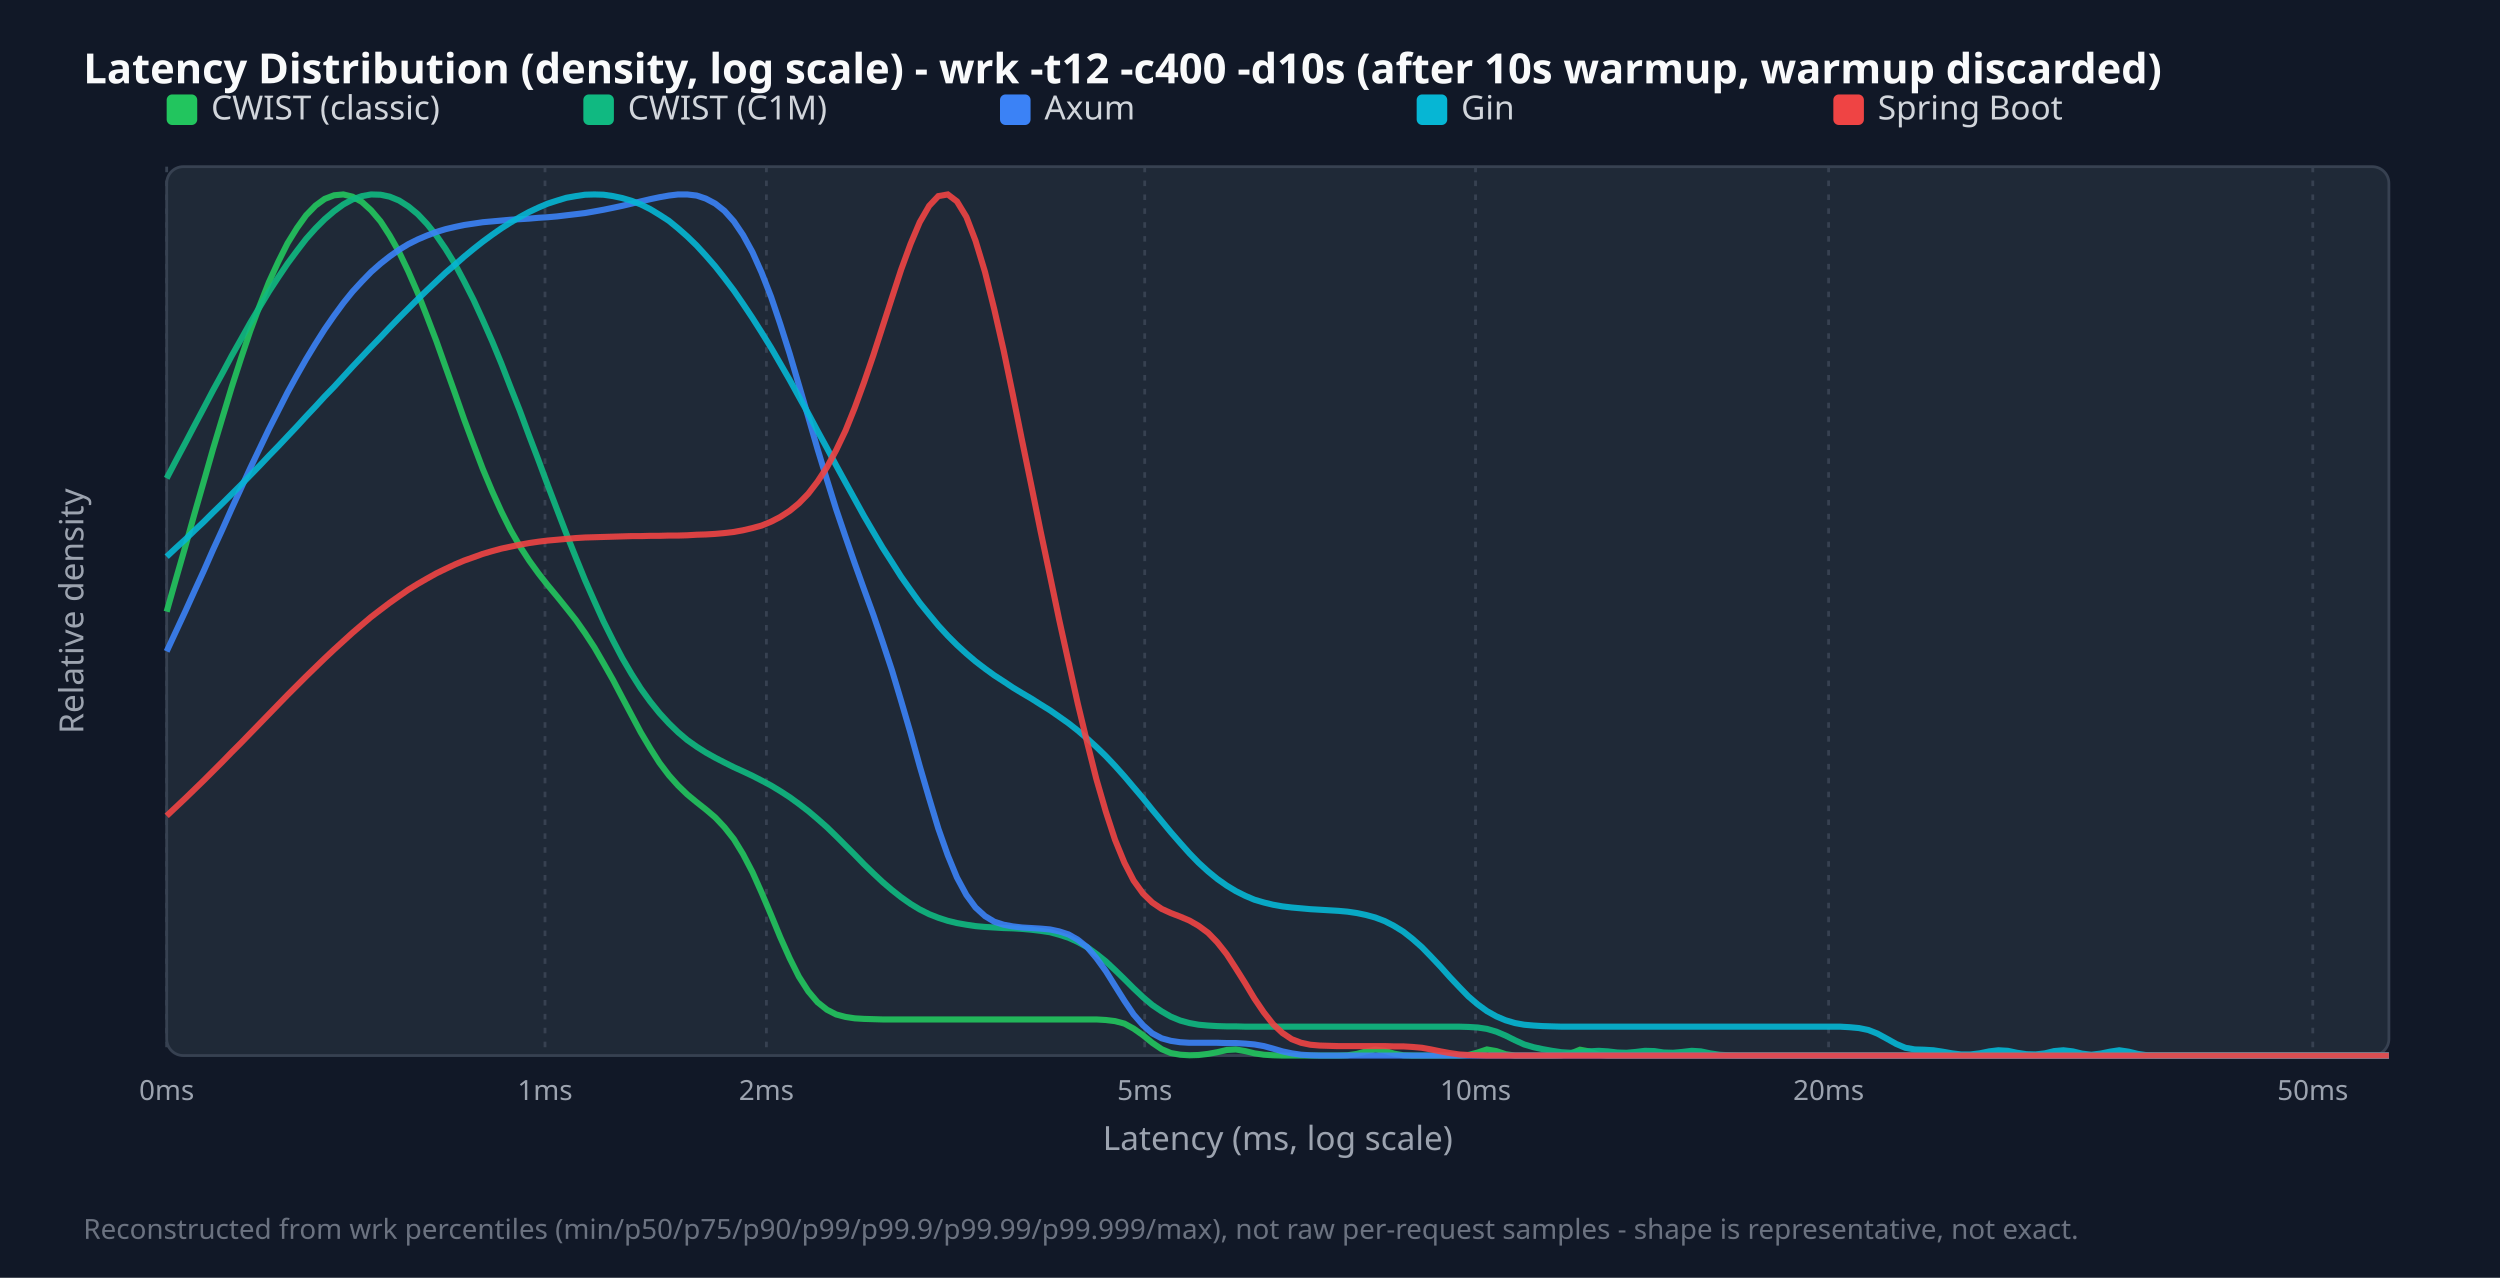
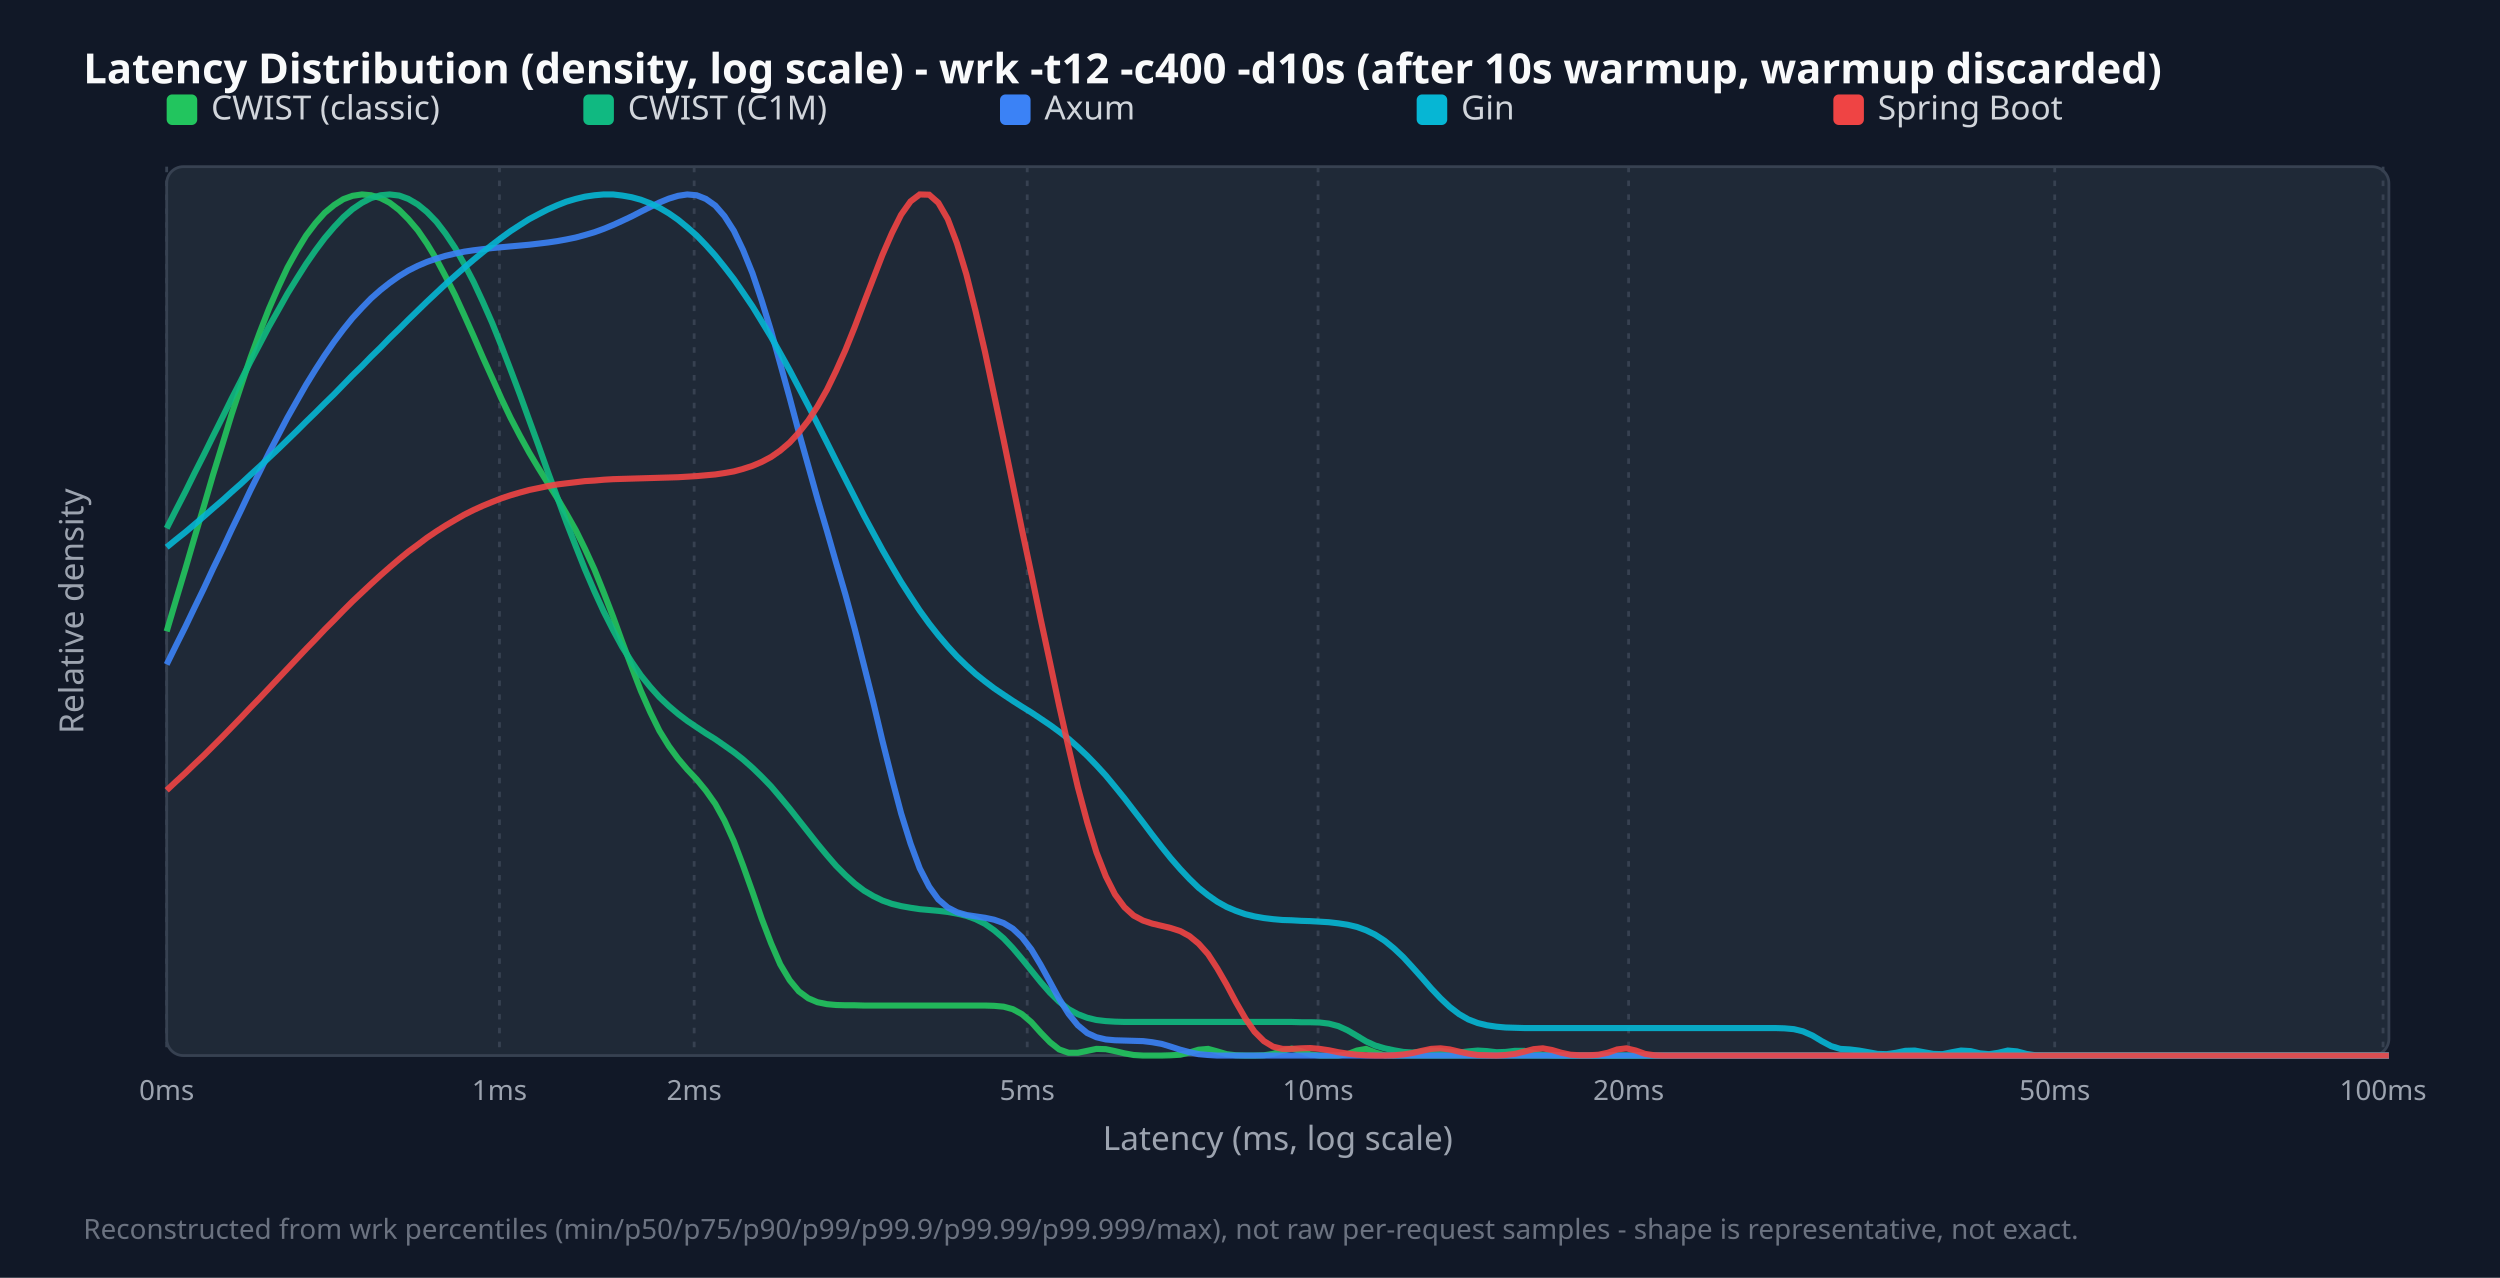
<svg xmlns="http://www.w3.org/2000/svg" width="900" height="460" viewBox="0 0 900 460">
  <style>.title{font:15px sans-serif;font-weight:bold;fill:#f9fafb}.legend{font:12px sans-serif;fill:#d1d5db}.tick{font:10px sans-serif;fill:#9ca3af}.axis-label{font:12px sans-serif;fill:#9ca3af}.footer{font:10px sans-serif;fill:#6b7280}</style>
  <rect width="100%" height="100%" fill="#111827" />
  <text x="30" y="30" class="title">Latency Distribution (density, log scale) - wrk -t12 -c400 -d10s (after 10s warmup, warmup discarded)</text>
  <rect x="60" y="60" width="800" height="320" fill="#1f2937" rx="6" stroke="#374151" />
  <line x1="60.0" y1="60" x2="60.0" y2="380" stroke="#374151" stroke-dasharray="2,3" />
  <text x="60.0" y="396" text-anchor="middle" class="tick">0ms</text>
-   <line x1="196.2" y1="60" x2="196.2" y2="380" stroke="#374151" stroke-dasharray="2,3" />
-   <text x="196.2" y="396" text-anchor="middle" class="tick">1ms</text>
-   <line x1="275.9" y1="60" x2="275.9" y2="380" stroke="#374151" stroke-dasharray="2,3" />
-   <text x="275.9" y="396" text-anchor="middle" class="tick">2ms</text>
-   <line x1="412.1" y1="60" x2="412.1" y2="380" stroke="#374151" stroke-dasharray="2,3" />
-   <text x="412.1" y="396" text-anchor="middle" class="tick">5ms</text>
-   <line x1="531.2" y1="60" x2="531.2" y2="380" stroke="#374151" stroke-dasharray="2,3" />
-   <text x="531.2" y="396" text-anchor="middle" class="tick">10ms</text>
-   <line x1="658.3" y1="60" x2="658.3" y2="380" stroke="#374151" stroke-dasharray="2,3" />
-   <text x="658.3" y="396" text-anchor="middle" class="tick">20ms</text>
-   <line x1="832.6" y1="60" x2="832.6" y2="380" stroke="#374151" stroke-dasharray="2,3" />
-   <text x="832.6" y="396" text-anchor="middle" class="tick">50ms</text>
+   <line x1="179.8" y1="60" x2="179.8" y2="380" stroke="#374151" stroke-dasharray="2,3" />
+   <text x="179.8" y="396" text-anchor="middle" class="tick">1ms</text>
+   <line x1="249.9" y1="60" x2="249.9" y2="380" stroke="#374151" stroke-dasharray="2,3" />
+   <text x="249.9" y="396" text-anchor="middle" class="tick">2ms</text>
+   <line x1="369.8" y1="60" x2="369.8" y2="380" stroke="#374151" stroke-dasharray="2,3" />
+   <text x="369.8" y="396" text-anchor="middle" class="tick">5ms</text>
+   <line x1="474.5" y1="60" x2="474.5" y2="380" stroke="#374151" stroke-dasharray="2,3" />
+   <text x="474.5" y="396" text-anchor="middle" class="tick">10ms</text>
+   <line x1="586.3" y1="60" x2="586.3" y2="380" stroke="#374151" stroke-dasharray="2,3" />
+   <text x="586.3" y="396" text-anchor="middle" class="tick">20ms</text>
+   <line x1="739.7" y1="60" x2="739.7" y2="380" stroke="#374151" stroke-dasharray="2,3" />
+   <text x="739.7" y="396" text-anchor="middle" class="tick">50ms</text>
+   <line x1="857.9" y1="60" x2="857.9" y2="380" stroke="#374151" stroke-dasharray="2,3" />
+   <text x="857.9" y="396" text-anchor="middle" class="tick">100ms</text>
  <rect x="60" y="34" width="11" height="11" fill="#22c55e" rx="2" />
  <text x="76" y="43" class="legend">CWIST (classic)</text>
  <rect x="210" y="34" width="11" height="11" fill="#10b981" rx="2" />
  <text x="226" y="43" class="legend">CWIST (C1M)</text>
  <rect x="360" y="34" width="11" height="11" fill="#3b82f6" rx="2" />
  <text x="376" y="43" class="legend">Axum</text>
  <rect x="510" y="34" width="11" height="11" fill="#06b6d4" rx="2" />
  <text x="526" y="43" class="legend">Gin</text>
  <rect x="660" y="34" width="11" height="11" fill="#ef4444" rx="2" />
  <text x="676" y="43" class="legend">Spring Boot</text>
-   <polyline points="60.0,220.2 63.3,208.6 66.7,196.8 70.0,185.0 73.4,173.2 76.7,161.6 80.1,150.3 83.4,139.4 86.8,128.9 90.1,119.1 93.5,110.0 96.8,101.6 100.2,94.2 103.5,87.6 106.9,82.1 110.2,77.5 113.6,74.0 116.9,71.6 120.3,70.3 123.6,70.0 126.9,70.8 130.3,72.7 133.6,75.7 137.0,79.7 140.3,84.8 143.7,90.8 147.0,97.7 150.4,105.5 153.7,113.9 157.1,122.8 160.4,132.1 163.8,141.6 167.1,151.0 170.5,160.1 173.8,168.8 177.2,176.9 180.5,184.2 183.8,190.8 187.2,196.7 190.5,201.8 193.9,206.5 197.2,210.7 200.6,214.8 203.9,218.9 207.3,223.2 210.6,227.9 214.0,233.1 217.3,238.8 220.7,244.8 224.0,251.1 227.4,257.5 230.7,263.7 234.1,269.4 237.4,274.6 240.8,279.1 244.1,282.8 247.4,286.0 250.8,288.8 254.1,291.4 257.5,294.3 260.8,297.8 264.2,302.1 267.5,307.5 270.9,314.0 274.2,321.4 277.6,329.4 280.9,337.4 284.3,345.0 287.6,351.6 291.0,356.9 294.3,360.8 297.7,363.5 301.0,365.2 304.4,366.1 307.7,366.6 311.0,366.8 314.4,366.9 317.7,367.0 321.1,367.0 324.4,367.0 327.8,367.0 331.1,367.0 334.5,367.0 337.8,367.0 341.2,367.0 344.5,367.0 347.9,367.0 351.2,367.0 354.6,367.0 357.9,367.0 361.3,367.0 364.6,367.0 367.9,367.0 371.3,367.0 374.6,367.0 378.0,367.0 381.3,367.0 384.7,367.0 388.0,367.0 391.4,367.0 394.7,367.0 398.1,367.2 401.4,367.6 404.8,368.5 408.1,370.3 411.5,372.7 414.8,375.4 418.2,377.7 421.5,379.1 424.9,379.7 428.2,379.9 431.5,379.8 434.9,379.4 438.2,378.8 441.6,378.0 444.9,377.8 448.3,378.4 451.6,379.2 455.0,379.7 458.3,379.9 461.7,380.0 465.0,380.0 468.4,380.0 471.7,380.0 475.1,380.0 478.4,380.0 481.8,380.0 485.1,379.9 488.5,379.4 491.8,378.5 495.1,377.8 498.5,378.3 501.8,379.3 505.2,379.9 508.5,380.0 511.9,380.0 515.2,380.0 518.6,380.0 521.9,380.0 525.3,380.0 528.6,379.8 532.0,378.9 535.3,377.8 538.7,378.4 542.0,379.5 545.4,380.0 548.7,380.0 552.1,380.0 555.4,380.0 558.7,380.0 562.1,379.9 565.4,379.3 568.8,377.9 572.1,378.5 575.5,379.7 578.8,380.0 582.2,380.0 585.5,380.0 588.9,380.0 592.2,380.0 595.6,380.0 598.9,380.0 602.3,380.0 605.6,380.0 609.0,380.0 612.3,380.0 615.6,380.0 619.0,380.0 622.3,380.0 625.7,380.0 629.0,380.0 632.4,380.0 635.7,380.0 639.1,380.0 642.4,380.0 645.8,380.0 649.1,380.0 652.5,380.0 655.8,380.0 659.2,380.0 662.5,380.0 665.9,380.0 669.2,380.0 672.6,380.0 675.9,380.0 679.2,380.0 682.6,380.0 685.9,380.0 689.3,380.0 692.6,380.0 696.0,380.0 699.3,380.0 702.7,380.0 706.0,380.0 709.4,380.0 712.7,380.0 716.1,380.0 719.4,380.0 722.8,380.0 726.1,380.0 729.5,380.0 732.8,380.0 736.2,380.0 739.5,380.0 742.8,380.0 746.2,380.0 749.5,380.0 752.9,380.0 756.2,380.0 759.6,380.0 762.9,380.0 766.3,380.0 769.6,380.0 773.0,380.0 776.3,380.0 779.7,380.0 783.0,380.0 786.4,380.0 789.7,380.0 793.1,380.0 796.4,380.0 799.7,380.0 803.1,380.0 806.4,380.0 809.8,380.0 813.1,380.0 816.5,380.0 819.8,380.0 823.2,380.0 826.5,380.0 829.9,380.0 833.2,380.0 836.6,380.0 839.9,380.0 843.3,380.0 846.6,380.0 850.0,380.0 853.3,380.0 856.7,380.0 860.0,380.0" fill="none" stroke="#22c55e" stroke-width="2.2" opacity="0.9" />
-   <polyline points="60.0,172.2 63.3,165.9 66.7,159.5 70.0,153.2 73.4,146.8 76.7,140.5 80.1,134.3 83.4,128.1 86.8,122.1 90.1,116.2 93.5,110.5 96.8,105.0 100.2,99.8 103.5,94.9 106.9,90.3 110.2,86.0 113.6,82.2 116.9,78.9 120.3,76.0 123.6,73.6 126.9,71.8 130.3,70.6 133.6,70.0 137.0,70.1 140.3,70.8 143.7,72.2 147.0,74.3 150.4,77.1 153.7,80.6 157.1,84.8 160.4,89.6 163.8,95.1 167.1,101.3 170.5,108.0 173.8,115.2 177.2,122.9 180.5,130.9 183.8,139.4 187.2,148.0 190.5,156.9 193.9,165.8 197.2,174.7 200.6,183.6 203.9,192.2 207.3,200.7 210.6,208.8 214.0,216.5 217.3,223.8 220.7,230.6 224.0,236.9 227.4,242.7 230.7,247.9 234.1,252.6 237.4,256.7 240.8,260.4 244.1,263.6 247.4,266.4 250.8,268.8 254.1,270.9 257.5,272.8 260.8,274.5 264.2,276.2 267.5,277.7 270.9,279.3 274.2,281.0 277.6,282.8 280.9,284.8 284.3,287.0 287.6,289.4 291.0,292.0 294.3,294.8 297.7,297.8 301.0,301.0 304.4,304.4 307.7,307.7 311.0,311.1 314.4,314.4 317.7,317.5 321.1,320.4 324.4,323.0 327.8,325.4 331.1,327.4 334.5,329.1 337.8,330.4 341.2,331.5 344.5,332.3 347.9,332.9 351.2,333.4 354.6,333.7 357.9,333.9 361.3,334.1 364.6,334.2 367.9,334.4 371.3,334.7 374.6,335.1 378.0,335.6 381.3,336.5 384.7,337.6 388.0,339.1 391.4,341.0 394.7,343.4 398.1,346.1 401.4,349.2 404.8,352.5 408.1,355.8 411.5,359.0 414.8,361.8 418.2,364.1 421.5,366.0 424.9,367.4 428.2,368.3 431.5,368.9 434.9,369.2 438.2,369.4 441.6,369.5 444.9,369.5 448.3,369.6 451.6,369.6 455.0,369.6 458.3,369.6 461.7,369.6 465.0,369.6 468.4,369.6 471.7,369.6 475.1,369.6 478.4,369.6 481.8,369.6 485.1,369.6 488.5,369.6 491.8,369.6 495.1,369.6 498.5,369.6 501.8,369.6 505.2,369.6 508.5,369.6 511.9,369.6 515.2,369.6 518.6,369.6 521.9,369.6 525.3,369.6 528.6,369.7 532.0,369.9 535.3,370.4 538.7,371.4 542.0,372.8 545.4,374.5 548.7,376.0 552.1,377.0 555.4,377.7 558.7,378.3 562.1,378.8 565.4,379.0 568.8,378.9 572.1,378.5 575.5,378.3 578.8,378.5 582.2,378.9 585.5,379.0 588.9,378.7 592.2,378.3 595.6,378.4 598.9,378.9 602.3,379.0 605.6,378.7 609.0,378.3 612.3,378.5 615.6,379.2 619.0,379.7 622.3,379.9 625.7,380.0 629.0,380.0 632.4,380.0 635.7,380.0 639.1,380.0 642.4,380.0 645.8,380.0 649.1,380.0 652.5,380.0 655.8,380.0 659.2,380.0 662.5,380.0 665.9,380.0 669.2,380.0 672.6,380.0 675.9,380.0 679.2,380.0 682.6,380.0 685.9,380.0 689.3,380.0 692.6,380.0 696.0,380.0 699.3,380.0 702.7,380.0 706.0,380.0 709.4,380.0 712.7,380.0 716.1,380.0 719.4,380.0 722.8,380.0 726.1,380.0 729.5,380.0 732.8,380.0 736.2,380.0 739.5,380.0 742.8,380.0 746.2,380.0 749.5,380.0 752.9,380.0 756.2,380.0 759.6,380.0 762.9,380.0 766.3,380.0 769.6,380.0 773.0,380.0 776.3,380.0 779.7,380.0 783.0,380.0 786.4,380.0 789.7,380.0 793.1,380.0 796.4,380.0 799.7,380.0 803.1,380.0 806.4,380.0 809.8,380.0 813.1,380.0 816.5,380.0 819.8,380.0 823.2,380.0 826.5,380.0 829.9,380.0 833.2,380.0 836.6,380.0 839.9,380.0 843.3,380.0 846.6,380.0 850.0,380.0 853.3,380.0 856.7,380.0 860.0,380.0" fill="none" stroke="#10b981" stroke-width="2.2" opacity="0.9" />
-   <polyline points="60.0,234.5 63.3,227.4 66.7,220.1 70.0,212.8 73.4,205.4 76.7,197.9 80.1,190.5 83.4,183.1 86.8,175.7 90.1,168.5 93.5,161.4 96.8,154.5 100.2,147.8 103.5,141.3 106.9,135.1 110.2,129.3 113.6,123.7 116.9,118.5 120.3,113.6 123.6,109.1 126.9,105.0 130.3,101.3 133.6,97.9 137.0,94.9 140.3,92.3 143.7,89.9 147.0,87.9 150.4,86.2 153.7,84.8 157.1,83.5 160.4,82.5 163.8,81.7 167.1,81.0 170.5,80.5 173.8,80.0 177.2,79.7 180.5,79.4 183.8,79.1 187.2,78.9 190.5,78.7 193.9,78.4 197.2,78.2 200.6,77.9 203.9,77.5 207.3,77.1 210.6,76.7 214.0,76.1 217.3,75.5 220.7,74.8 224.0,74.1 227.4,73.3 230.7,72.5 234.1,71.7 237.4,71.0 240.8,70.4 244.1,70.0 247.4,70.0 250.8,70.4 254.1,71.5 257.5,73.3 260.8,75.9 264.2,79.7 267.5,84.6 270.9,90.8 274.2,98.2 277.6,106.9 280.9,116.7 284.3,127.4 287.6,138.6 291.0,150.2 294.3,161.6 297.7,172.7 301.0,183.3 304.4,193.3 307.7,202.8 311.0,212.0 314.4,221.3 317.7,231.0 321.1,241.3 324.4,252.3 327.8,263.9 331.1,275.8 334.5,287.4 337.8,298.3 341.2,307.9 344.5,315.9 347.9,322.2 351.2,326.7 354.6,329.8 357.9,331.8 361.3,332.9 364.6,333.5 367.9,333.9 371.3,334.1 374.6,334.3 378.0,334.6 381.3,335.3 384.7,336.4 388.0,338.3 391.4,341.0 394.7,344.9 398.1,349.6 401.4,354.9 404.8,360.3 408.1,365.2 411.5,369.1 414.8,372.0 418.2,373.8 421.5,374.7 424.9,375.2 428.2,375.4 431.5,375.4 434.9,375.4 438.2,375.4 441.6,375.5 444.9,375.5 448.3,375.7 451.6,376.0 455.0,376.6 458.3,377.5 461.7,378.5 465.0,379.2 468.4,379.7 471.7,379.9 475.1,380.0 478.4,380.0 481.8,380.0 485.1,380.0 488.5,380.0 491.8,380.0 495.1,380.0 498.5,380.0 501.8,380.0 505.2,380.0 508.5,380.0 511.9,380.0 515.2,380.0 518.6,380.0 521.9,380.0 525.3,380.0 528.6,380.0 532.0,380.0 535.3,380.0 538.7,380.0 542.0,380.0 545.4,380.0 548.7,380.0 552.1,380.0 555.4,380.0 558.7,380.0 562.1,380.0 565.4,380.0 568.8,380.0 572.1,380.0 575.5,380.0 578.8,380.0 582.2,380.0 585.5,380.0 588.9,380.0 592.2,380.0 595.6,380.0 598.9,380.0 602.3,380.0 605.6,380.0 609.0,380.0 612.3,380.0 615.6,380.0 619.0,380.0 622.3,380.0 625.7,380.0 629.0,380.0 632.4,380.0 635.7,380.0 639.1,380.0 642.4,380.0 645.8,380.0 649.1,380.0 652.5,380.0 655.8,380.0 659.2,380.0 662.5,380.0 665.9,380.0 669.2,380.0 672.6,380.0 675.9,380.0 679.2,380.0 682.6,380.0 685.9,380.0 689.3,380.0 692.6,380.0 696.0,380.0 699.3,380.0 702.7,380.0 706.0,380.0 709.4,380.0 712.7,380.0 716.1,380.0 719.4,380.0 722.8,380.0 726.1,380.0 729.5,380.0 732.8,380.0 736.2,380.0 739.5,380.0 742.8,380.0 746.2,380.0 749.5,380.0 752.9,380.0 756.2,380.0 759.6,380.0 762.9,380.0 766.3,380.0 769.6,380.0 773.0,380.0 776.3,380.0 779.7,380.0 783.0,380.0 786.4,380.0 789.7,380.0 793.1,380.0 796.4,380.0 799.7,380.0 803.1,380.0 806.4,380.0 809.8,380.0 813.1,380.0 816.5,380.0 819.8,380.0 823.2,380.0 826.5,380.0 829.9,380.0 833.2,380.0 836.6,380.0 839.9,380.0 843.3,380.0 846.6,380.0 850.0,380.0 853.3,380.0 856.7,380.0 860.0,380.0" fill="none" stroke="#3b82f6" stroke-width="2.2" opacity="0.9" />
-   <polyline points="60.0,200.4 63.3,197.3 66.7,194.2 70.0,191.0 73.4,187.8 76.7,184.5 80.1,181.2 83.4,177.9 86.8,174.5 90.1,171.1 93.5,167.6 96.8,164.1 100.2,160.6 103.5,157.1 106.9,153.5 110.2,149.9 113.6,146.3 116.9,142.7 120.3,139.2 123.6,135.6 126.9,132.0 130.3,128.4 133.6,124.9 137.0,121.4 140.3,117.9 143.7,114.4 147.0,111.1 150.4,107.7 153.7,104.5 157.1,101.3 160.4,98.2 163.8,95.3 167.1,92.4 170.5,89.6 173.8,87.0 177.2,84.5 180.5,82.2 183.8,80.1 187.2,78.1 190.5,76.3 193.9,74.7 197.2,73.3 200.6,72.2 203.9,71.2 207.3,70.6 210.6,70.1 214.0,70.0 217.3,70.1 220.7,70.6 224.0,71.3 227.4,72.3 230.7,73.6 234.1,75.3 237.4,77.3 240.8,79.5 244.1,82.2 247.4,85.1 250.8,88.4 254.1,92.0 257.5,95.9 260.8,100.1 264.2,104.6 267.5,109.4 270.9,114.5 274.2,119.7 277.6,125.2 280.9,130.9 284.3,136.8 287.6,142.8 291.0,148.9 294.3,155.1 297.7,161.3 301.0,167.5 304.4,173.7 307.7,179.7 311.0,185.7 314.4,191.5 317.7,197.1 321.1,202.4 324.4,207.6 327.8,212.4 331.1,217.0 334.5,221.2 337.8,225.2 341.2,228.9 344.5,232.2 347.9,235.3 351.2,238.1 354.6,240.7 357.9,243.1 361.3,245.3 364.6,247.5 367.9,249.5 371.3,251.5 374.6,253.6 378.0,255.7 381.3,258.0 384.7,260.4 388.0,263.0 391.4,265.9 394.7,268.9 398.1,272.2 401.4,275.7 404.8,279.5 408.1,283.4 411.5,287.4 414.8,291.5 418.2,295.6 421.5,299.6 424.9,303.5 428.2,307.2 431.5,310.6 434.9,313.7 438.2,316.4 441.6,318.8 444.9,320.8 448.3,322.5 451.6,323.9 455.0,324.9 458.3,325.7 461.7,326.3 465.0,326.7 468.4,327.0 471.7,327.3 475.1,327.5 478.4,327.7 481.8,327.9 485.1,328.2 488.5,328.7 491.8,329.4 495.1,330.3 498.5,331.6 501.8,333.3 505.2,335.4 508.5,338.0 511.9,341.0 515.2,344.4 518.6,348.0 521.9,351.7 525.3,355.3 528.6,358.7 532.0,361.6 535.3,364.0 538.7,365.9 542.0,367.3 545.4,368.3 548.7,368.9 552.1,369.2 555.4,369.4 558.7,369.5 562.1,369.6 565.4,369.6 568.8,369.6 572.1,369.6 575.5,369.6 578.8,369.6 582.2,369.6 585.5,369.6 588.9,369.6 592.2,369.6 595.6,369.6 598.9,369.6 602.3,369.6 605.6,369.6 609.0,369.6 612.3,369.6 615.6,369.6 619.0,369.6 622.3,369.6 625.7,369.6 629.0,369.6 632.4,369.6 635.7,369.6 639.1,369.6 642.4,369.6 645.8,369.6 649.1,369.6 652.5,369.6 655.8,369.6 659.2,369.6 662.5,369.6 665.9,369.8 669.2,370.1 672.6,370.8 675.9,372.1 679.2,373.9 682.6,375.8 685.9,377.2 689.3,377.8 692.6,377.9 696.0,378.1 699.3,378.6 702.7,379.2 706.0,379.6 709.4,379.6 712.7,379.2 716.1,378.5 719.4,378.1 722.8,378.3 726.1,379.0 729.5,379.5 732.8,379.6 736.2,379.2 739.5,378.4 742.8,378.1 746.2,378.5 749.5,379.3 752.9,379.7 756.2,379.3 759.6,378.6 762.9,378.1 766.3,378.6 769.6,379.4 773.0,379.9 776.3,380.0 779.7,380.0 783.0,380.0 786.4,380.0 789.7,380.0 793.1,380.0 796.4,380.0 799.7,380.0 803.1,380.0 806.4,380.0 809.8,380.0 813.1,380.0 816.5,380.0 819.8,380.0 823.2,380.0 826.5,380.0 829.9,380.0 833.2,380.0 836.6,380.0 839.9,380.0 843.3,380.0 846.6,380.0 850.0,380.0 853.3,380.0 856.7,380.0 860.0,380.0" fill="none" stroke="#06b6d4" stroke-width="2.2" opacity="0.9" />
-   <polyline points="60.0,293.7 63.3,290.6 66.7,287.4 70.0,284.2 73.4,280.9 76.7,277.6 80.1,274.2 83.4,270.8 86.8,267.4 90.1,264.0 93.5,260.5 96.8,257.1 100.2,253.6 103.5,250.2 106.9,246.8 110.2,243.5 113.6,240.2 116.9,237.0 120.3,233.8 123.6,230.8 126.9,227.8 130.3,224.9 133.6,222.1 137.0,219.5 140.3,217.0 143.7,214.6 147.0,212.3 150.4,210.2 153.7,208.3 157.1,206.4 160.4,204.8 163.8,203.2 167.1,201.8 170.5,200.6 173.8,199.4 177.2,198.4 180.5,197.5 183.8,196.8 187.2,196.1 190.5,195.5 193.9,195.0 197.2,194.6 200.6,194.3 203.9,194.0 207.3,193.7 210.6,193.5 214.0,193.4 217.3,193.3 220.7,193.2 224.0,193.1 227.4,193.0 230.7,193.0 234.1,192.9 237.4,192.9 240.8,192.8 244.1,192.8 247.4,192.7 250.8,192.5 254.1,192.4 257.5,192.2 260.8,191.9 264.2,191.5 267.5,190.9 270.9,190.1 274.2,189.2 277.6,187.8 280.9,186.1 284.3,183.9 287.6,181.2 291.0,177.7 294.3,173.4 297.7,168.2 301.0,162.1 304.4,155.0 307.7,146.8 311.0,137.8 314.4,127.9 317.7,117.7 321.1,107.2 324.4,97.1 327.8,87.8 331.1,80.0 334.5,74.1 337.8,70.6 341.2,70.0 344.5,72.5 347.9,78.1 351.2,86.7 354.6,97.9 357.9,111.2 361.3,126.1 364.6,142.0 367.9,158.4 371.3,174.9 374.6,191.2 378.0,207.3 381.3,223.1 384.7,238.5 388.0,253.3 391.4,267.4 394.7,280.5 398.1,292.2 401.4,302.3 404.8,310.6 408.1,317.0 411.5,321.7 414.8,324.9 418.2,327.2 421.5,328.7 424.9,330.0 428.2,331.4 431.5,333.3 434.9,335.8 438.2,339.2 441.6,343.5 444.9,348.6 448.3,354.0 451.6,359.5 455.0,364.5 458.3,368.7 461.7,371.9 465.0,374.1 468.4,375.4 471.7,376.1 475.1,376.4 478.4,376.5 481.8,376.6 485.1,376.6 488.5,376.6 491.8,376.6 495.1,376.6 498.5,376.6 501.8,376.7 505.2,376.7 508.5,376.9 511.9,377.2 515.2,377.8 518.6,378.5 521.9,379.1 525.3,379.6 528.6,379.8 532.0,379.9 535.3,380.0 538.7,380.0 542.0,380.0 545.4,380.0 548.7,380.0 552.1,380.0 555.4,380.0 558.7,380.0 562.1,380.0 565.4,380.0 568.8,380.0 572.1,380.0 575.5,380.0 578.8,380.0 582.2,380.0 585.5,380.0 588.9,380.0 592.2,380.0 595.6,380.0 598.9,380.0 602.3,380.0 605.6,380.0 609.0,380.0 612.3,380.0 615.6,380.0 619.0,380.0 622.3,380.0 625.7,380.0 629.0,380.0 632.4,380.0 635.7,380.0 639.1,380.0 642.4,380.0 645.8,380.0 649.1,380.0 652.5,380.0 655.8,380.0 659.2,380.0 662.5,380.0 665.9,380.0 669.2,380.0 672.6,380.0 675.9,380.0 679.2,380.0 682.6,380.0 685.9,380.0 689.3,380.0 692.6,380.0 696.0,380.0 699.3,380.0 702.7,380.0 706.0,380.0 709.4,380.0 712.7,380.0 716.1,380.0 719.4,380.0 722.8,380.0 726.1,380.0 729.5,380.0 732.8,380.0 736.2,380.0 739.5,380.0 742.8,380.0 746.2,380.0 749.5,380.0 752.9,380.0 756.2,380.0 759.6,380.0 762.9,380.0 766.3,380.0 769.6,380.0 773.0,380.0 776.3,380.0 779.7,380.0 783.0,380.0 786.4,380.0 789.7,380.0 793.1,380.0 796.4,380.0 799.7,380.0 803.1,380.0 806.4,380.0 809.8,380.0 813.1,380.0 816.5,380.0 819.8,380.0 823.2,380.0 826.5,380.0 829.9,380.0 833.2,380.0 836.6,380.0 839.9,380.0 843.3,380.0 846.6,380.0 850.0,380.0 853.3,380.0 856.7,380.0 860.0,380.0" fill="none" stroke="#ef4444" stroke-width="2.2" opacity="0.9" />
+   <polyline points="60.0,227.3 63.3,216.2 66.7,204.9 70.0,193.6 73.4,182.2 76.7,170.9 80.1,159.9 83.4,149.1 86.8,138.8 90.1,129.0 93.5,119.7 96.8,111.2 100.2,103.4 103.5,96.3 106.9,90.2 110.2,84.8 113.6,80.3 116.9,76.6 120.3,73.8 123.6,71.7 126.9,70.5 130.3,70.0 133.6,70.3 137.0,71.3 140.3,73.0 143.7,75.6 147.0,78.9 150.4,82.9 153.7,87.7 157.1,93.3 160.4,99.5 163.8,106.2 167.1,113.4 170.5,121.0 173.8,128.6 177.2,136.1 180.5,143.5 183.8,150.4 187.2,156.9 190.5,162.9 193.9,168.6 197.2,173.9 200.6,179.3 203.9,184.9 207.3,190.9 210.6,197.6 214.0,205.0 217.3,213.2 220.7,222.0 224.0,231.1 227.4,240.1 230.7,248.7 234.1,256.4 237.4,263.1 240.8,268.6 244.1,273.1 247.4,277.0 250.8,280.6 254.1,284.6 257.5,289.4 260.8,295.4 264.2,302.9 267.5,311.6 270.9,321.1 274.2,330.7 277.6,339.6 280.9,347.2 284.3,352.9 287.6,356.9 291.0,359.4 294.3,360.8 297.7,361.5 301.0,361.8 304.4,361.9 307.7,361.9 311.0,362.0 314.4,362.0 317.7,362.0 321.1,362.0 324.4,362.0 327.8,362.0 331.1,362.0 334.5,362.0 337.8,362.0 341.2,362.0 344.5,362.0 347.9,362.0 351.2,362.0 354.6,362.0 357.9,362.1 361.3,362.4 364.6,363.3 367.9,365.1 371.3,368.0 374.6,371.7 378.0,375.2 381.3,377.8 384.7,379.0 388.0,379.0 391.4,378.3 394.7,377.6 398.1,377.7 401.4,378.4 404.8,379.2 408.1,379.8 411.5,380.0 414.8,380.0 418.2,380.0 421.5,379.9 424.9,379.7 428.2,378.9 431.5,377.9 434.9,377.6 438.2,378.5 441.6,379.5 444.9,379.9 448.3,380.0 451.6,380.0 455.0,379.9 458.3,379.4 461.7,378.3 465.0,377.5 468.4,378.4 471.7,379.6 475.1,380.0 478.4,380.0 481.8,380.0 485.1,379.5 488.5,378.2 491.8,377.6 495.1,378.9 498.5,379.9 501.8,380.0 505.2,380.0 508.5,380.0 511.9,380.0 515.2,380.0 518.6,380.0 521.9,380.0 525.3,380.0 528.6,380.0 532.0,380.0 535.3,380.0 538.7,380.0 542.0,380.0 545.4,380.0 548.7,380.0 552.1,380.0 555.4,380.0 558.7,380.0 562.1,380.0 565.4,380.0 568.8,380.0 572.1,380.0 575.5,380.0 578.8,380.0 582.2,380.0 585.5,380.0 588.9,380.0 592.2,380.0 595.6,380.0 598.9,380.0 602.3,380.0 605.6,380.0 609.0,380.0 612.3,380.0 615.6,380.0 619.0,380.0 622.3,380.0 625.7,380.0 629.0,380.0 632.4,380.0 635.7,380.0 639.1,380.0 642.4,380.0 645.8,380.0 649.1,380.0 652.5,380.0 655.8,380.0 659.2,380.0 662.5,380.0 665.9,380.0 669.2,380.0 672.6,380.0 675.9,380.0 679.2,380.0 682.6,380.0 685.9,380.0 689.3,380.0 692.6,380.0 696.0,380.0 699.3,380.0 702.7,380.0 706.0,380.0 709.4,380.0 712.7,380.0 716.1,380.0 719.4,380.0 722.8,380.0 726.1,380.0 729.5,380.0 732.8,380.0 736.2,380.0 739.5,380.0 742.8,380.0 746.2,380.0 749.5,380.0 752.9,380.0 756.2,380.0 759.6,380.0 762.9,380.0 766.3,380.0 769.6,380.0 773.0,380.0 776.3,380.0 779.7,380.0 783.0,380.0 786.4,380.0 789.7,380.0 793.1,380.0 796.4,380.0 799.7,380.0 803.1,380.0 806.4,380.0 809.8,380.0 813.1,380.0 816.5,380.0 819.8,380.0 823.2,380.0 826.5,380.0 829.9,380.0 833.2,380.0 836.6,380.0 839.9,380.0 843.3,380.0 846.6,380.0 850.0,380.0 853.3,380.0 856.7,380.0 860.0,380.0" fill="none" stroke="#22c55e" stroke-width="2.2" opacity="0.9" />
+   <polyline points="60.0,190.2 63.3,183.7 66.7,177.1 70.0,170.4 73.4,163.7 76.7,157.0 80.1,150.2 83.4,143.5 86.8,136.9 90.1,130.3 93.5,123.9 96.8,117.6 100.2,111.6 103.5,105.7 106.9,100.2 110.2,95.0 113.6,90.1 116.9,85.7 120.3,81.7 123.6,78.2 126.9,75.3 130.3,73.0 133.6,71.3 137.0,70.3 140.3,70.0 143.7,70.4 147.0,71.6 150.4,73.6 153.7,76.3 157.1,79.8 160.4,84.1 163.8,89.2 167.1,95.0 170.5,101.5 173.8,108.6 177.2,116.3 180.5,124.5 183.8,133.1 187.2,142.1 190.5,151.2 193.9,160.5 197.2,169.8 200.6,179.0 203.9,188.0 207.3,196.7 210.6,205.0 214.0,212.9 217.3,220.1 220.7,226.8 224.0,232.9 227.4,238.3 230.7,243.1 234.1,247.3 237.4,251.0 240.8,254.2 244.1,257.0 247.4,259.5 250.8,261.8 254.1,264.0 257.5,266.1 260.8,268.4 264.2,270.8 267.5,273.4 270.9,276.4 274.2,279.6 277.6,283.1 280.9,287.0 284.3,291.1 287.6,295.3 291.0,299.6 294.3,303.8 297.7,307.9 301.0,311.7 304.4,315.1 307.7,318.1 311.0,320.6 314.4,322.6 317.7,324.2 321.1,325.4 324.4,326.2 327.8,326.8 331.1,327.3 334.5,327.6 337.8,327.9 341.2,328.3 344.5,328.9 347.9,329.7 351.2,330.9 354.6,332.6 357.9,334.9 361.3,337.8 364.6,341.3 367.9,345.2 371.3,349.4 374.6,353.5 378.0,357.4 381.3,360.6 384.7,363.3 388.0,365.1 391.4,366.4 394.7,367.2 398.1,367.6 401.4,367.8 404.8,367.9 408.1,367.9 411.5,367.9 414.8,367.9 418.2,367.9 421.5,367.9 424.9,367.9 428.2,367.9 431.5,367.9 434.9,367.9 438.2,367.9 441.6,367.9 444.9,367.9 448.3,367.9 451.6,367.9 455.0,367.9 458.3,367.9 461.7,367.9 465.0,367.9 468.4,368.0 471.7,368.0 475.1,368.1 478.4,368.5 481.8,369.4 485.1,370.9 488.5,372.9 491.8,374.9 495.1,376.4 498.5,377.4 501.8,378.1 505.2,378.7 508.5,378.9 511.9,378.6 515.2,378.2 518.6,378.3 521.9,378.7 525.3,378.9 528.6,378.5 532.0,378.2 535.3,378.4 538.7,378.8 542.0,378.7 545.4,378.3 548.7,378.3 552.1,379.1 555.4,379.7 558.7,379.9 562.1,380.0 565.4,380.0 568.8,380.0 572.1,380.0 575.5,380.0 578.8,380.0 582.2,380.0 585.5,380.0 588.9,380.0 592.2,380.0 595.6,380.0 598.9,380.0 602.3,380.0 605.6,380.0 609.0,380.0 612.3,380.0 615.6,380.0 619.0,380.0 622.3,380.0 625.7,380.0 629.0,380.0 632.4,380.0 635.7,380.0 639.1,380.0 642.4,380.0 645.8,380.0 649.1,380.0 652.5,380.0 655.8,380.0 659.2,380.0 662.5,380.0 665.9,380.0 669.2,380.0 672.6,380.0 675.9,380.0 679.2,380.0 682.6,380.0 685.9,380.0 689.3,380.0 692.6,380.0 696.0,380.0 699.3,380.0 702.7,380.0 706.0,380.0 709.4,380.0 712.7,380.0 716.1,380.0 719.4,380.0 722.8,380.0 726.1,380.0 729.5,380.0 732.8,380.0 736.2,380.0 739.5,380.0 742.8,380.0 746.2,380.0 749.5,380.0 752.9,380.0 756.2,380.0 759.6,380.0 762.9,380.0 766.3,380.0 769.6,380.0 773.0,380.0 776.3,380.0 779.7,380.0 783.0,380.0 786.4,380.0 789.7,380.0 793.1,380.0 796.4,380.0 799.7,380.0 803.1,380.0 806.4,380.0 809.8,380.0 813.1,380.0 816.5,380.0 819.8,380.0 823.2,380.0 826.5,380.0 829.9,380.0 833.2,380.0 836.6,380.0 839.9,380.0 843.3,380.0 846.6,380.0 850.0,380.0 853.3,380.0 856.7,380.0 860.0,380.0" fill="none" stroke="#10b981" stroke-width="2.2" opacity="0.9" />
+   <polyline points="60.0,239.2 63.3,232.5 66.7,225.7 70.0,218.8 73.4,211.8 76.7,204.7 80.1,197.7 83.4,190.6 86.8,183.6 90.1,176.6 93.5,169.8 96.8,163.1 100.2,156.6 103.5,150.3 106.9,144.3 110.2,138.5 113.6,133.0 116.9,127.9 120.3,123.0 123.6,118.6 126.9,114.5 130.3,110.8 133.6,107.4 137.0,104.4 140.3,101.8 143.7,99.4 147.0,97.4 150.4,95.7 153.7,94.3 157.1,93.1 160.4,92.1 163.8,91.3 167.1,90.6 170.5,90.1 173.8,89.7 177.2,89.3 180.5,89.0 183.8,88.7 187.2,88.4 190.5,88.1 193.9,87.7 197.2,87.3 200.6,86.8 203.9,86.2 207.3,85.5 210.6,84.6 214.0,83.6 217.3,82.4 220.7,81.0 224.0,79.5 227.4,77.9 230.7,76.2 234.1,74.5 237.4,72.9 240.8,71.5 244.1,70.5 247.4,70.0 250.8,70.3 254.1,71.6 257.5,74.0 260.8,77.8 264.2,83.1 267.5,90.0 270.9,98.4 274.2,108.2 277.6,119.2 280.9,131.0 284.3,143.3 287.6,155.7 291.0,167.8 294.3,179.6 297.7,191.1 301.0,202.6 304.4,214.2 307.7,226.4 311.0,239.4 314.4,252.9 317.7,266.8 321.1,280.3 324.4,292.8 327.8,303.7 331.1,312.6 334.5,319.2 337.8,323.8 341.2,326.7 344.5,328.4 347.9,329.4 351.2,329.9 354.6,330.4 357.9,331.1 361.3,332.3 364.6,334.3 367.9,337.4 371.3,341.8 374.6,347.3 378.0,353.5 381.3,359.6 384.7,365.0 388.0,369.1 391.4,371.9 394.7,373.4 398.1,374.2 401.4,374.5 404.8,374.6 408.1,374.7 411.5,374.8 414.8,375.2 418.2,375.8 421.5,376.8 424.9,377.9 428.2,378.8 431.5,379.5 434.9,379.8 438.2,380.0 441.6,380.0 444.9,380.0 448.3,380.0 451.6,380.0 455.0,380.0 458.3,380.0 461.7,380.0 465.0,380.0 468.4,380.0 471.7,380.0 475.1,380.0 478.4,380.0 481.8,380.0 485.1,380.0 488.5,380.0 491.8,380.0 495.1,380.0 498.5,380.0 501.8,380.0 505.2,380.0 508.5,380.0 511.9,380.0 515.2,380.0 518.6,380.0 521.9,380.0 525.3,380.0 528.6,380.0 532.0,380.0 535.3,380.0 538.7,380.0 542.0,380.0 545.4,380.0 548.7,380.0 552.1,380.0 555.4,380.0 558.7,380.0 562.1,380.0 565.4,380.0 568.8,380.0 572.1,380.0 575.5,380.0 578.8,380.0 582.2,380.0 585.5,380.0 588.9,380.0 592.2,380.0 595.6,380.0 598.9,380.0 602.3,380.0 605.6,380.0 609.0,380.0 612.3,380.0 615.6,380.0 619.0,380.0 622.3,380.0 625.7,380.0 629.0,380.0 632.4,380.0 635.7,380.0 639.1,380.0 642.4,380.0 645.8,380.0 649.1,380.0 652.5,380.0 655.8,380.0 659.2,380.0 662.5,380.0 665.9,380.0 669.2,380.0 672.6,380.0 675.9,380.0 679.2,380.0 682.6,380.0 685.9,380.0 689.3,380.0 692.6,380.0 696.0,380.0 699.3,380.0 702.7,380.0 706.0,380.0 709.4,380.0 712.7,380.0 716.1,380.0 719.4,380.0 722.8,380.0 726.1,380.0 729.5,380.0 732.8,380.0 736.2,380.0 739.5,380.0 742.8,380.0 746.2,380.0 749.5,380.0 752.9,380.0 756.2,380.0 759.6,380.0 762.9,380.0 766.3,380.0 769.6,380.0 773.0,380.0 776.3,380.0 779.7,380.0 783.0,380.0 786.4,380.0 789.7,380.0 793.1,380.0 796.4,380.0 799.7,380.0 803.1,380.0 806.4,380.0 809.8,380.0 813.1,380.0 816.5,380.0 819.8,380.0 823.2,380.0 826.5,380.0 829.9,380.0 833.2,380.0 836.6,380.0 839.9,380.0 843.3,380.0 846.6,380.0 850.0,380.0 853.3,380.0 856.7,380.0 860.0,380.0" fill="none" stroke="#3b82f6" stroke-width="2.2" opacity="0.9" />
+   <polyline points="60.0,197.0 63.3,194.3 66.7,191.6 70.0,188.8 73.4,185.9 76.7,183.0 80.1,180.1 83.4,177.1 86.8,174.1 90.1,171.0 93.5,167.9 96.8,164.8 100.2,161.6 103.5,158.4 106.9,155.1 110.2,151.8 113.6,148.5 116.9,145.2 120.3,141.9 123.6,138.5 126.9,135.1 130.3,131.8 133.6,128.4 137.0,125.1 140.3,121.7 143.7,118.4 147.0,115.1 150.4,111.8 153.7,108.6 157.1,105.4 160.4,102.3 163.8,99.3 167.1,96.4 170.5,93.5 173.8,90.8 177.2,88.1 180.5,85.6 183.8,83.2 187.2,81.0 190.5,78.9 193.9,77.1 197.2,75.4 200.6,73.9 203.9,72.6 207.3,71.6 210.6,70.8 214.0,70.3 217.3,70.0 220.7,70.0 224.0,70.4 227.4,71.0 230.7,71.9 234.1,73.2 237.4,74.8 240.8,76.8 244.1,79.1 247.4,81.8 250.8,84.8 254.1,88.2 257.5,92.0 260.8,96.1 264.2,100.5 267.5,105.3 270.9,110.3 274.2,115.7 277.6,121.3 280.9,127.2 284.3,133.3 287.6,139.6 291.0,146.1 294.3,152.6 297.7,159.3 301.0,165.9 304.4,172.6 307.7,179.1 311.0,185.6 314.4,191.9 317.7,198.0 321.1,203.9 324.4,209.5 327.8,214.8 331.1,219.8 334.5,224.5 337.8,228.7 341.2,232.7 344.5,236.3 347.9,239.6 351.2,242.6 354.6,245.3 357.9,247.8 361.3,250.1 364.6,252.3 367.9,254.4 371.3,256.5 374.6,258.7 378.0,261.0 381.3,263.4 384.7,266.0 388.0,268.9 391.4,272.1 394.7,275.5 398.1,279.2 401.4,283.2 404.8,287.4 408.1,291.7 411.5,296.1 414.8,300.5 418.2,304.9 421.5,309.0 424.9,312.9 428.2,316.4 431.5,319.6 434.9,322.3 438.2,324.6 441.6,326.5 444.9,327.9 448.3,329.1 451.6,329.9 455.0,330.5 458.3,330.9 461.7,331.2 465.0,331.3 468.4,331.5 471.7,331.6 475.1,331.8 478.4,332.0 481.8,332.4 485.1,332.9 488.5,333.7 491.8,334.9 495.1,336.5 498.5,338.7 501.8,341.4 505.2,344.6 508.5,348.2 511.9,352.0 515.2,355.8 518.6,359.4 521.9,362.5 525.3,365.1 528.6,367.0 532.0,368.3 535.3,369.1 538.7,369.6 542.0,369.9 545.4,370.0 548.7,370.1 552.1,370.1 555.4,370.1 558.7,370.1 562.1,370.1 565.4,370.1 568.8,370.1 572.1,370.1 575.5,370.1 578.8,370.1 582.2,370.1 585.5,370.1 588.9,370.1 592.2,370.1 595.6,370.1 598.9,370.1 602.3,370.1 605.6,370.1 609.0,370.1 612.3,370.1 615.6,370.1 619.0,370.1 622.3,370.1 625.7,370.1 629.0,370.1 632.4,370.1 635.7,370.1 639.1,370.1 642.4,370.2 645.8,370.5 649.1,371.3 652.5,372.8 655.8,374.8 659.2,376.6 662.5,377.6 665.9,377.8 669.2,378.2 672.6,378.8 675.9,379.4 679.2,379.5 682.6,379.0 685.9,378.3 689.3,378.2 692.6,378.8 696.0,379.4 699.3,379.5 702.7,378.8 706.0,378.2 709.4,378.4 712.7,379.2 716.1,379.5 719.4,379.0 722.8,378.2 726.1,378.5 729.5,379.4 732.8,379.9 736.2,380.0 739.5,380.0 742.8,380.0 746.2,380.0 749.5,380.0 752.9,380.0 756.2,380.0 759.6,380.0 762.9,380.0 766.3,380.0 769.6,380.0 773.0,380.0 776.3,380.0 779.7,380.0 783.0,380.0 786.4,380.0 789.7,380.0 793.1,380.0 796.4,380.0 799.7,380.0 803.1,380.0 806.4,380.0 809.8,380.0 813.1,380.0 816.5,380.0 819.8,380.0 823.2,380.0 826.5,380.0 829.9,380.0 833.2,380.0 836.6,380.0 839.9,380.0 843.3,380.0 846.6,380.0 850.0,380.0 853.3,380.0 856.7,380.0 860.0,380.0" fill="none" stroke="#06b6d4" stroke-width="2.2" opacity="0.9" />
+   <polyline points="60.0,284.5 63.3,281.4 66.7,278.3 70.0,275.1 73.4,271.9 76.7,268.6 80.1,265.2 83.4,261.8 86.8,258.3 90.1,254.8 93.5,251.3 96.8,247.8 100.2,244.2 103.5,240.7 106.9,237.1 110.2,233.6 113.6,230.1 116.9,226.6 120.3,223.2 123.6,219.8 126.9,216.5 130.3,213.3 133.6,210.2 137.0,207.1 140.3,204.2 143.7,201.3 147.0,198.6 150.4,196.1 153.7,193.6 157.1,191.3 160.4,189.2 163.8,187.2 167.1,185.3 170.5,183.6 173.8,182.1 177.2,180.7 180.5,179.4 183.8,178.3 187.2,177.3 190.5,176.4 193.9,175.7 197.2,175.0 200.6,174.4 203.9,174.0 207.3,173.6 210.6,173.2 214.0,173.0 217.3,172.7 220.7,172.5 224.0,172.4 227.4,172.3 230.7,172.2 234.1,172.1 237.4,172.0 240.8,171.9 244.1,171.8 247.4,171.6 250.8,171.4 254.1,171.1 257.5,170.8 260.8,170.3 264.2,169.7 267.5,168.8 270.9,167.7 274.2,166.3 277.6,164.5 280.9,162.2 284.3,159.3 287.6,155.7 291.0,151.4 294.3,146.3 297.7,140.3 301.0,133.5 304.4,125.9 307.7,117.7 311.0,109.0 314.4,100.2 317.7,91.7 321.1,83.9 324.4,77.3 327.8,72.5 331.1,70.0 334.5,70.1 337.8,73.0 341.2,78.9 344.5,87.6 347.9,98.8 351.2,112.0 354.6,126.7 357.9,142.3 361.3,158.4 364.6,174.5 367.9,190.7 371.3,206.7 374.6,222.7 378.0,238.5 381.3,254.1 384.7,269.2 388.0,283.3 391.4,296.0 394.7,306.8 398.1,315.5 401.4,322.0 404.8,326.6 408.1,329.6 411.5,331.4 414.8,332.5 418.2,333.3 421.5,334.1 424.9,335.2 428.2,337.0 431.5,339.7 434.9,343.5 438.2,348.6 441.6,354.5 444.9,360.7 448.3,366.6 451.6,371.4 455.0,374.8 458.3,376.8 461.7,377.6 465.0,377.6 468.4,377.4 471.7,377.3 475.1,377.6 478.4,378.1 481.8,378.8 485.1,379.3 488.5,379.7 491.8,379.9 495.1,380.0 498.5,380.0 501.8,379.9 505.2,379.6 508.5,379.1 511.9,378.3 515.2,377.6 518.6,377.4 521.9,377.8 525.3,378.6 528.6,379.3 532.0,379.8 535.3,379.9 538.7,380.0 542.0,379.8 545.4,379.4 548.7,378.6 552.1,377.7 555.4,377.4 558.7,378.0 562.1,379.0 565.4,379.7 568.8,379.9 572.1,379.9 575.5,379.7 578.8,379.0 582.2,377.8 585.5,377.4 588.9,378.2 592.2,379.4 595.6,379.9 598.9,380.0 602.3,380.0 605.6,380.0 609.0,380.0 612.3,380.0 615.6,380.0 619.0,380.0 622.3,380.0 625.7,380.0 629.0,380.0 632.4,380.0 635.7,380.0 639.1,380.0 642.4,380.0 645.8,380.0 649.1,380.0 652.5,380.0 655.8,380.0 659.2,380.0 662.5,380.0 665.9,380.0 669.2,380.0 672.6,380.0 675.9,380.0 679.2,380.0 682.6,380.0 685.9,380.0 689.3,380.0 692.6,380.0 696.0,380.0 699.3,380.0 702.7,380.0 706.0,380.0 709.4,380.0 712.7,380.0 716.1,380.0 719.4,380.0 722.8,380.0 726.1,380.0 729.5,380.0 732.8,380.0 736.2,380.0 739.5,380.0 742.8,380.0 746.2,380.0 749.5,380.0 752.9,380.0 756.2,380.0 759.6,380.0 762.9,380.0 766.3,380.0 769.6,380.0 773.0,380.0 776.3,380.0 779.7,380.0 783.0,380.0 786.4,380.0 789.7,380.0 793.1,380.0 796.4,380.0 799.7,380.0 803.1,380.0 806.4,380.0 809.8,380.0 813.1,380.0 816.5,380.0 819.8,380.0 823.2,380.0 826.5,380.0 829.9,380.0 833.2,380.0 836.6,380.0 839.9,380.0 843.3,380.0 846.6,380.0 850.0,380.0 853.3,380.0 856.7,380.0 860.0,380.0" fill="none" stroke="#ef4444" stroke-width="2.2" opacity="0.9" />
  <text x="460" y="414" text-anchor="middle" class="axis-label">Latency (ms, log scale)</text>
  <text x="30" y="220" text-anchor="middle" class="axis-label" transform="rotate(-90 30 220)">Relative density</text>
  <text x="30" y="446" class="footer">Reconstructed from wrk percentiles (min/p50/p75/p90/p99/p99.9/p99.99/p99.999/max), not raw per-request samples - shape is representative, not exact.</text>
</svg>
